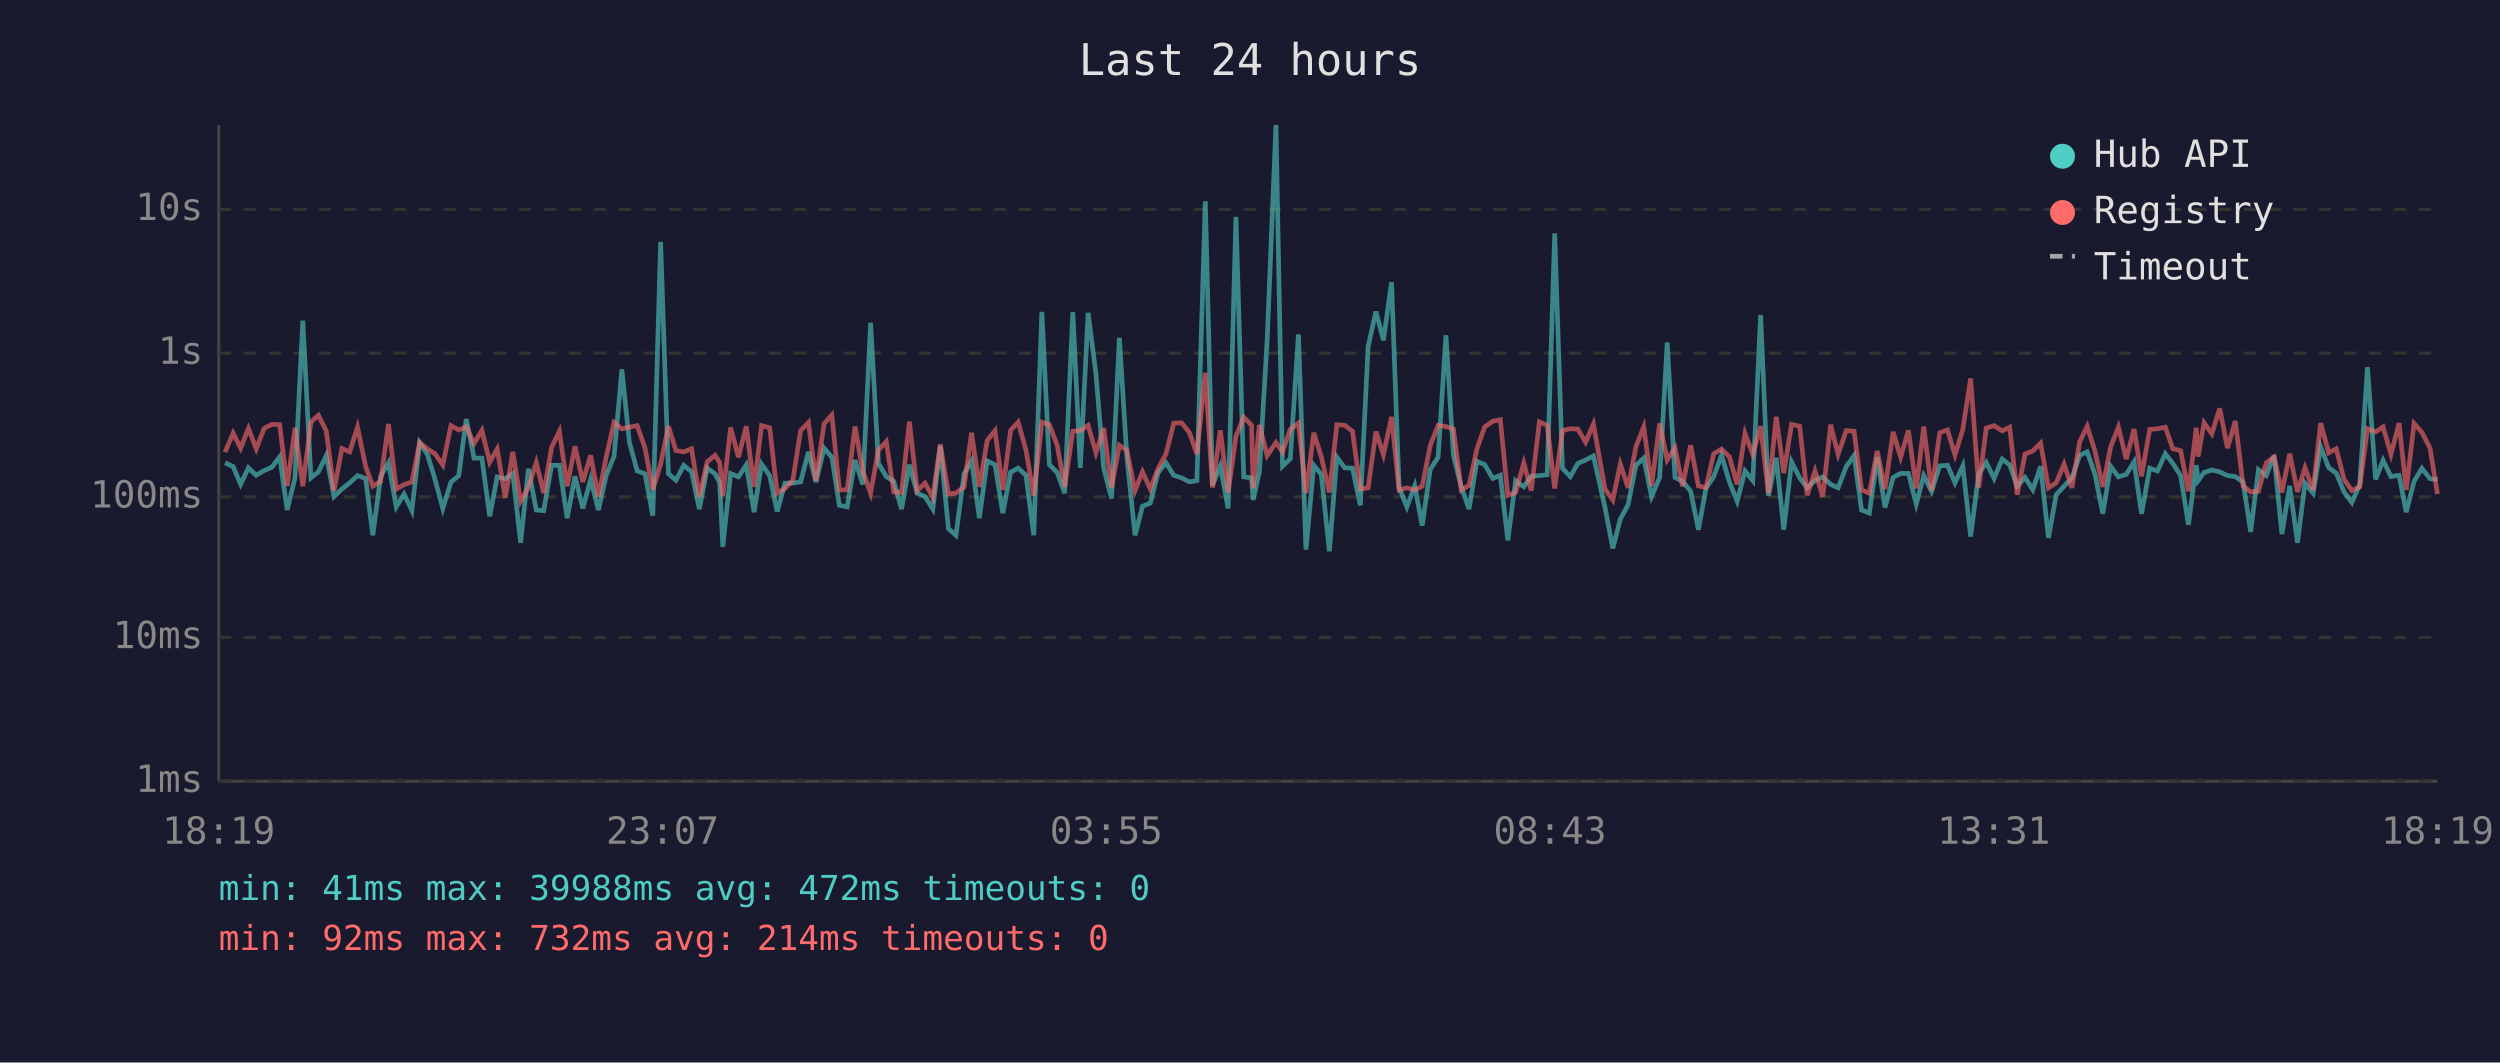
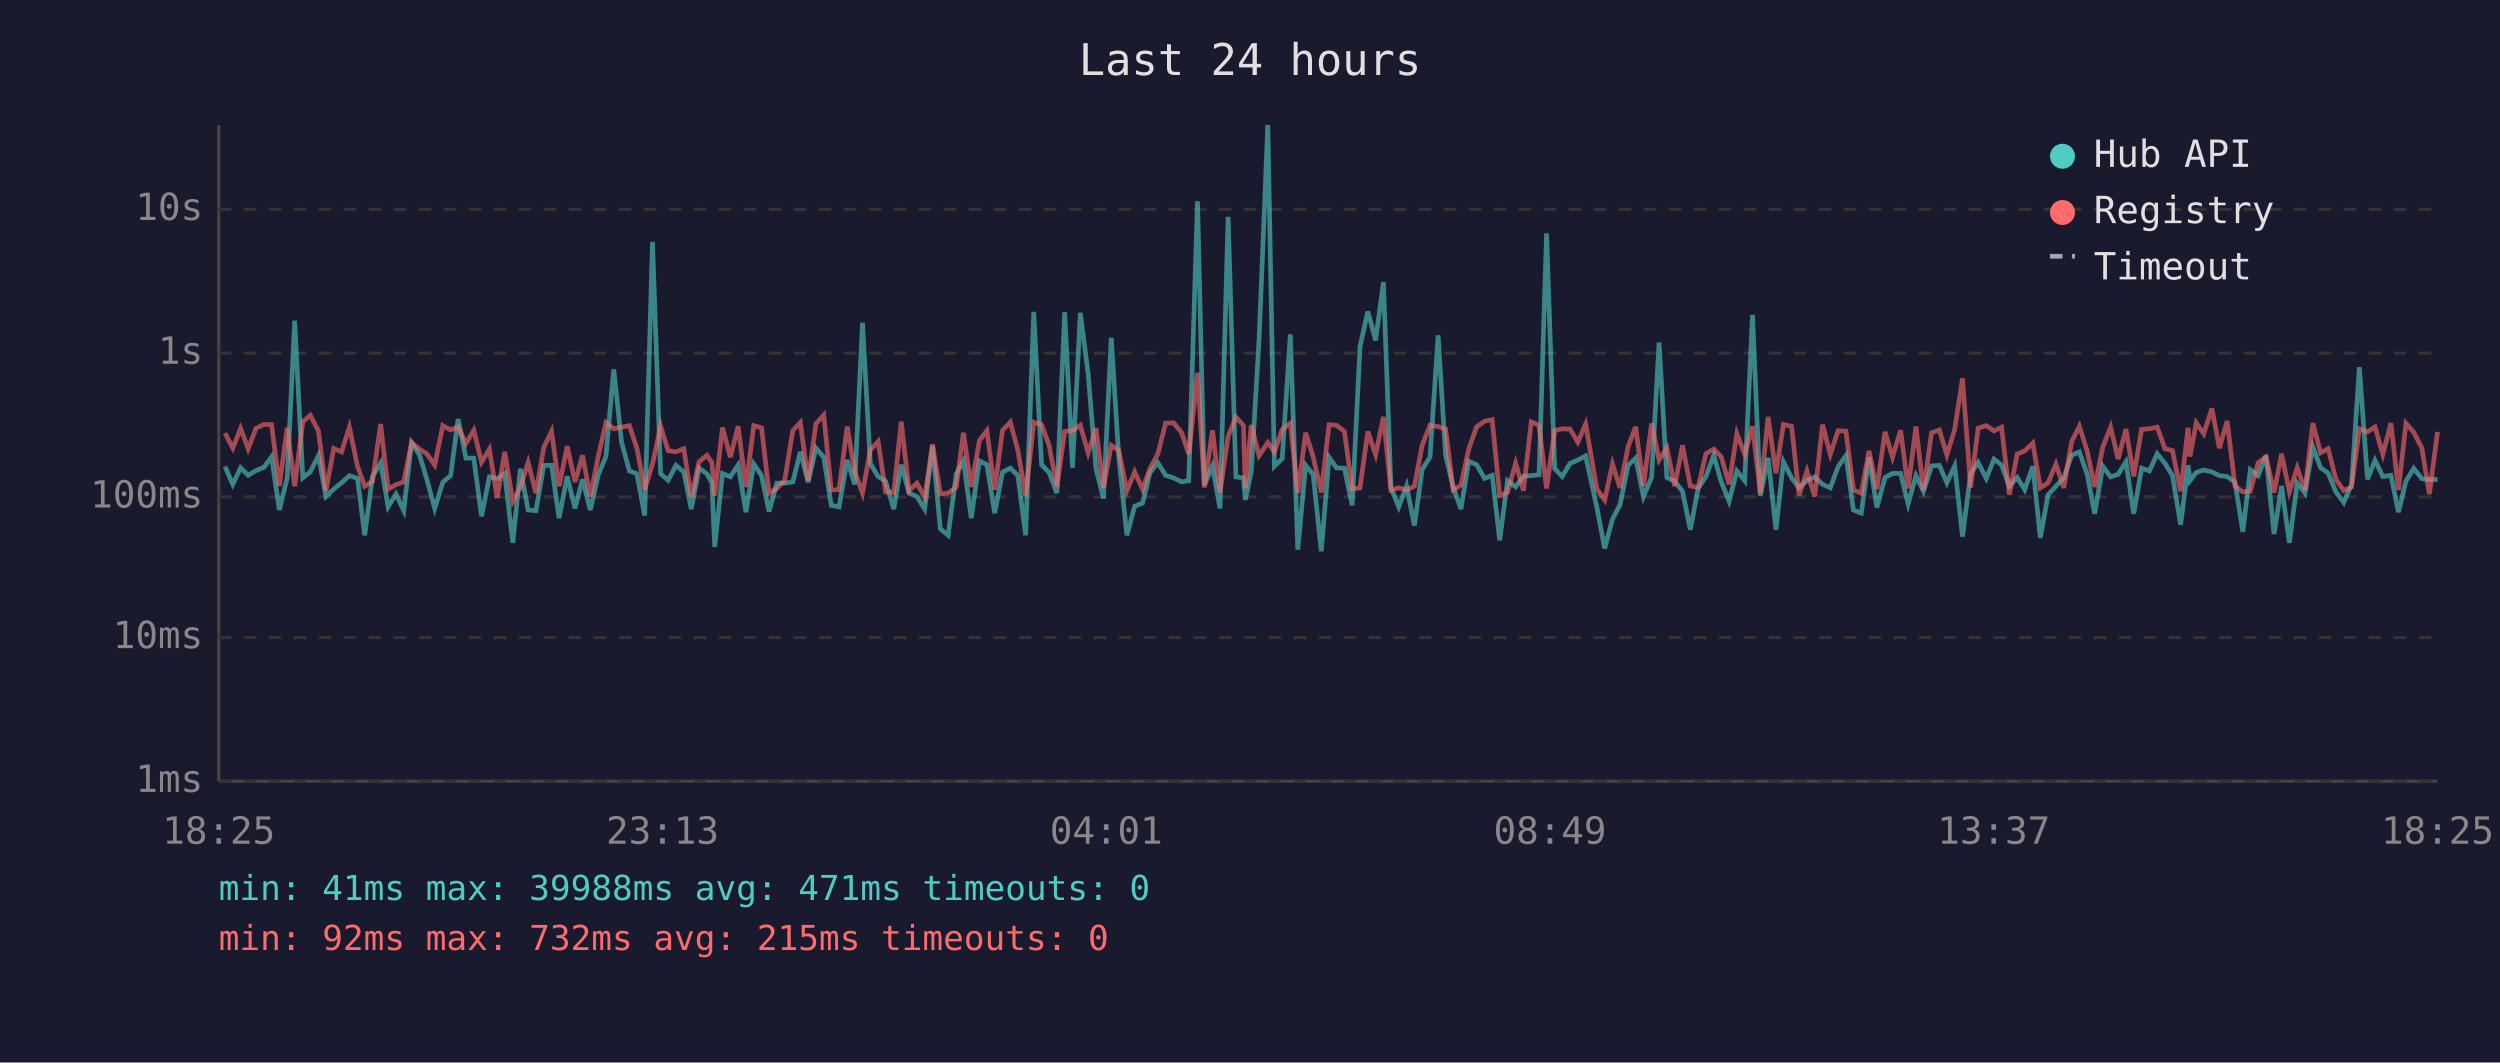
<svg xmlns="http://www.w3.org/2000/svg" viewBox="0 0 800 340" font-family="monospace" font-size="12">
  <rect width="800" height="340" fill="#1a1a2e" />
  <text x="400" y="24" fill="#e0e0e0" font-size="14" text-anchor="middle">Last 24 hours</text>
  <line x1="70" y1="40" x2="70" y2="250" stroke="#444" stroke-width="1" />
  <line x1="70" y1="250" x2="780" y2="250" stroke="#444" stroke-width="1" />
  <line x1="70" y1="250" x2="780" y2="250" stroke="#333" stroke-width="1" stroke-dasharray="4" />
  <text x="65" y="250" fill="#888" text-anchor="end" dominant-baseline="middle">1ms</text>
  <line x1="70" y1="204" x2="780" y2="204" stroke="#333" stroke-width="1" stroke-dasharray="4" />
  <text x="65" y="204" fill="#888" text-anchor="end" dominant-baseline="middle">10ms</text>
  <line x1="70" y1="159" x2="780" y2="159" stroke="#333" stroke-width="1" stroke-dasharray="4" />
  <text x="65" y="159" fill="#888" text-anchor="end" dominant-baseline="middle">100ms</text>
  <line x1="70" y1="113" x2="780" y2="113" stroke="#333" stroke-width="1" stroke-dasharray="4" />
  <text x="65" y="113" fill="#888" text-anchor="end" dominant-baseline="middle">1s</text>
  <line x1="70" y1="67" x2="780" y2="67" stroke="#333" stroke-width="1" stroke-dasharray="4" />
  <text x="65" y="67" fill="#888" text-anchor="end" dominant-baseline="middle">10s</text>
-   <text x="70" y="270" fill="#888" text-anchor="middle">18:19</text>
-   <text x="212" y="270" fill="#888" text-anchor="middle">23:07</text>
-   <text x="354" y="270" fill="#888" text-anchor="middle">03:55</text>
-   <text x="496" y="270" fill="#888" text-anchor="middle">08:43</text>
-   <text x="638" y="270" fill="#888" text-anchor="middle">13:31</text>
-   <text x="780" y="270" fill="#888" text-anchor="middle">18:19</text>
-   <polyline points="72.0,148.1 74.6,149.3 77.0,155.0 79.5,149.7 82.0,152.1 84.5,150.6 87.0,149.5 89.5,146.2 91.9,163.2 94.4,152.9 96.9,102.6 99.5,152.9 101.9,151.0 104.4,145.8 106.9,158.9 109.4,156.5 111.9,154.5 114.4,152.2 117.0,153.1 119.3,171.3 121.8,152.5 124.3,148.1 126.8,162.2 129.3,158.1 131.8,163.4 134.3,141.7 136.8,145.5 139.2,153.4 141.7,162.7 144.3,154.3 146.8,152.2 149.2,134.1 151.7,146.6 154.2,146.6 156.7,165.2 159.1,152.6 161.7,153.2 164.1,151.5 166.6,173.7 169.1,150.0 171.6,163.2 174.0,163.4 176.5,148.9 179.0,148.9 181.5,165.8 184.0,152.4 186.5,162.7 189.0,153.4 191.5,163.2 194.0,152.1 196.5,146.0 199.0,118.2 201.4,141.5 203.9,150.7 206.4,151.6 208.9,165.0 211.4,77.4 213.9,151.6 216.3,153.7 218.8,148.9 221.3,151.0 223.8,162.9 226.3,149.8 228.8,151.6 230.3,154.5 231.3,175.0 233.8,151.5 236.3,152.6 238.8,148.8 241.3,163.9 243.7,148.5 246.3,152.2 248.7,163.7 251.2,154.6 253.7,154.6 256.2,154.2 258.7,144.6 261.1,154.3 263.7,143.4 266.2,146.3 268.6,161.7 271.1,162.2 273.6,147.2 276.1,155.0 278.6,103.3 281.1,148.3 283.6,152.5 286.0,154.0 288.5,162.9 291.0,148.7 293.5,157.8 296.0,158.9 298.5,162.9 300.9,142.7 303.5,169.2 305.9,171.3 308.5,151.6 310.9,147.5 313.4,165.8 315.9,147.5 318.4,148.7 320.9,164.2 323.4,151.1 325.8,149.8 328.3,152.1 330.8,171.3 333.4,99.8 335.8,148.7 338.3,151.2 340.7,157.8 343.3,99.9 345.7,149.7 348.2,100.1 350.7,119.6 353.2,149.9 355.7,159.5 358.2,108.1 360.6,146.2 363.2,171.3 365.6,162.0 368.1,161.0 370.6,151.2 373.1,148.1 375.6,152.1 378.1,152.9 380.6,154.2 383.0,153.8 385.7,64.4 388.0,155.3 390.5,149.1 393.0,162.7 395.5,69.4 398.0,152.6 400.5,152.9 401.0,160.0 403.0,151.0 405.5,108.7 408.3,40.0 410.4,149.2 412.9,146.8 415.5,107.0 417.9,175.9 420.4,148.9 422.8,151.8 425.4,176.4 427.8,146.3 430.3,149.7 432.8,149.8 435.3,161.7 437.8,110.9 440.3,99.7 442.7,108.9 445.3,90.3 447.7,156.0 450.2,162.2 452.7,155.5 455.1,168.2 457.7,150.2 460.2,146.3 462.7,107.3 465.1,145.7 467.6,155.8 470.1,162.9 472.6,147.6 475.1,148.7 477.7,153.1 480.1,152.1 482.5,172.9 485.0,153.8 487.6,155.8 490.0,152.4 492.6,152.2 495.1,151.9 497.5,74.7 500.0,149.9 502.5,152.5 504.9,148.3 507.4,147.2 509.9,145.9 513.6,162.4 516.1,175.5 518.5,166.1 521.0,161.5 523.5,148.9 526.0,146.6 528.5,158.9 531.1,152.8 533.5,109.6 536.0,152.8 538.4,154.0 541.0,157.2 543.5,169.5 545.9,156.3 548.4,152.5 550.9,145.7 553.4,154.2 555.9,160.4 558.4,150.7 560.9,153.8 563.4,100.8 565.9,158.7 568.4,146.5 570.8,169.5 573.3,147.8 575.9,152.9 578.3,156.1 580.8,153.8 583.3,152.6 585.8,155.0 588.2,156.1 590.8,149.3 593.3,145.8 595.7,163.2 598.2,164.2 600.7,146.3 603.2,162.4 605.8,152.8 608.2,151.5 610.7,151.5 613.2,161.3 615.6,152.2 618.1,157.2 620.7,149.1 623.2,148.9 625.6,154.5 628.1,149.1 630.6,171.7 633.2,151.6 635.6,148.0 638.1,153.1 640.7,146.9 643.1,148.8 645.5,155.6 648.0,152.8 650.5,156.7 653.0,149.2 655.5,172.1 658.0,158.3 660.5,155.6 663.0,152.9 665.5,145.7 667.9,144.6 670.4,151.8 672.9,164.4 675.4,149.2 677.9,152.6 680.4,151.8 682.9,147.8 685.3,164.4 687.9,149.8 690.4,150.7 692.9,145.2 695.3,148.3 697.8,152.2 700.3,167.9 702.8,148.9 703.4,153.8 705.3,151.2 707.8,150.4 710.3,151.0 712.8,152.2 715.3,152.5 717.8,154.3 720.2,170.2 722.7,150.3 725.2,152.2 727.7,145.8 730.2,170.9 732.7,155.5 735.2,173.7 737.6,154.6 740.2,157.8 742.6,143.0 745.2,149.7 747.6,151.4 750.1,157.4 752.6,160.8 755.1,155.1 757.6,117.5 760.2,153.4 762.6,147.3 765.1,152.5 767.7,152.1 770.0,163.9 772.5,154.0 775.0,149.9 777.6,153.2 780.0,153.5" fill="none" stroke="#4ecdc4" stroke-width="1.5" opacity="0.6" />
-   <polyline points="72.0,144.7 74.6,138.6 77.0,143.4 79.5,137.1 82.0,143.6 84.5,137.1 87.0,135.8 89.5,135.9 91.9,155.5 94.4,136.9 96.9,155.6 99.5,135.0 101.9,132.9 104.4,137.9 106.9,157.0 109.4,143.5 111.9,144.6 114.4,136.7 117.0,149.2 119.3,155.6 121.8,154.0 124.3,135.7 126.8,156.5 129.3,155.1 131.8,154.2 134.3,141.6 136.8,143.7 139.2,145.2 141.7,148.8 144.3,136.2 146.8,137.6 149.2,136.6 151.7,141.9 154.2,137.7 156.7,147.9 159.1,143.7 161.7,159.3 164.1,144.6 166.6,160.4 169.1,156.0 171.6,148.0 174.0,157.8 176.5,143.2 179.0,138.0 181.5,155.6 184.0,142.8 186.5,154.2 189.0,145.7 191.5,158.9 194.0,146.2 196.5,135.2 199.0,137.2 201.4,136.7 203.9,136.2 206.4,143.4 208.9,156.7 211.4,148.5 213.9,136.4 216.3,144.2 218.8,144.6 221.3,143.6 223.8,158.9 226.3,147.8 228.8,145.7 230.3,148.0 231.3,158.7 233.8,136.8 236.3,146.3 238.8,136.4 241.3,155.8 243.7,136.2 246.3,136.9 248.7,157.8 251.2,156.3 253.7,153.7 256.2,137.8 258.7,135.2 261.1,153.8 263.7,135.6 266.2,132.8 268.6,156.8 271.1,156.7 273.6,136.5 276.1,150.8 278.6,157.8 281.1,144.0 283.6,141.3 286.0,157.4 288.5,157.6 291.0,134.9 293.5,157.0 296.0,154.6 298.5,159.1 300.9,142.2 303.5,158.1 305.9,157.8 308.5,155.8 310.9,138.5 313.4,155.8 315.9,141.0 318.4,137.8 320.9,156.7 323.4,137.7 325.8,135.1 328.3,144.0 330.8,158.7 333.4,135.1 335.8,135.9 338.3,142.5 340.7,155.8 343.3,138.0 345.7,137.8 348.2,136.1 350.7,144.9 353.2,137.0 355.7,156.1 358.2,142.5 360.6,144.1 363.2,157.0 365.6,151.0 368.1,156.5 370.6,149.9 373.1,145.3 375.6,135.4 378.1,135.3 380.6,138.4 383.0,145.3 385.7,119.3 388.0,156.0 390.5,137.7 393.0,157.6 395.5,139.6 398.0,133.5 400.5,136.1 401.0,156.3 403.0,136.0 405.5,145.8 408.3,141.6 410.4,144.6 412.9,137.4 415.5,135.4 417.9,157.8 420.4,138.5 422.8,146.1 425.4,157.6 427.8,135.9 430.3,136.1 432.8,138.0 435.3,156.5 437.8,156.1 440.3,138.1 442.7,145.5 445.3,133.4 447.7,156.8 450.2,156.1 452.7,156.8 455.1,155.6 457.7,142.5 460.2,136.1 462.7,136.5 465.1,137.3 467.6,156.8 470.1,155.3 472.6,143.7 475.1,136.6 477.7,134.8 480.1,134.3 482.5,158.5 485.0,157.6 487.6,148.2 490.0,157.0 492.6,135.0 495.1,136.1 497.5,156.3 500.0,137.8 502.5,137.2 504.9,137.3 507.4,141.5 509.9,135.7 513.6,156.5 516.1,160.0 518.5,148.5 521.0,156.1 523.5,142.9 526.0,136.6 528.5,155.5 531.1,135.5 533.5,147.2 536.0,143.3 538.4,155.6 541.0,142.5 543.5,155.5 545.9,156.0 548.4,145.2 550.9,143.7 553.4,146.2 555.9,155.0 558.4,138.7 560.9,145.4 563.4,136.4 565.9,157.8 568.4,133.4 570.8,151.4 573.3,135.8 575.9,136.4 578.3,158.5 580.8,150.7 583.3,158.9 585.8,135.9 588.2,145.4 590.8,137.8 593.3,138.0 595.7,156.8 598.2,157.8 600.7,144.3 603.2,156.5 605.8,138.2 608.2,146.3 610.7,137.7 613.2,156.3 615.6,136.5 618.1,157.0 620.7,138.5 623.2,137.6 625.6,145.6 628.1,137.4 630.6,121.1 633.2,156.0 635.6,137.0 638.1,136.2 640.7,137.9 643.1,136.7 645.5,158.3 648.0,145.3 650.5,144.3 653.0,141.8 655.5,156.1 658.0,154.5 660.5,148.5 663.0,156.1 665.5,141.4 667.9,136.4 670.4,144.4 672.9,155.8 675.4,143.0 677.9,136.7 680.4,146.9 682.9,137.3 685.3,152.4 687.9,137.4 690.4,137.2 692.9,136.7 695.3,143.6 697.8,144.2 700.3,157.2 702.8,136.9 703.4,146.1 705.3,135.3 707.8,138.8 710.3,130.7 712.8,143.4 715.3,134.7 717.8,155.5 720.2,157.4 722.7,157.2 725.2,148.1 727.7,146.2 730.2,157.6 732.7,145.2 735.2,157.4 737.6,149.7 740.2,156.8 742.6,135.4 745.2,144.9 747.6,143.6 750.1,153.4 752.6,157.0 755.1,155.8 757.6,137.2 760.2,138.2 762.6,136.6 765.1,145.4 767.7,135.4 770.0,156.8 772.5,135.5 775.0,138.3 777.6,143.4 780.0,158.1" fill="none" stroke="#ff6b6b" stroke-width="1.5" opacity="0.6" />
+   <text x="70" y="270" fill="#888" text-anchor="middle">18:25</text>
+   <text x="212" y="270" fill="#888" text-anchor="middle">23:13</text>
+   <text x="354" y="270" fill="#888" text-anchor="middle">04:01</text>
+   <text x="496" y="270" fill="#888" text-anchor="middle">08:49</text>
+   <text x="638" y="270" fill="#888" text-anchor="middle">13:37</text>
+   <text x="780" y="270" fill="#888" text-anchor="middle">18:25</text>
+   <polyline points="72.0,149.3 74.5,155.0 77.0,149.7 79.4,152.1 81.9,150.6 84.5,149.5 86.9,146.2 89.4,163.2 91.9,152.9 94.3,102.6 96.9,152.9 99.3,151.0 101.9,145.8 104.3,158.9 106.8,156.5 109.3,154.5 111.8,152.2 114.4,153.1 116.7,171.3 119.2,152.5 121.8,148.1 124.2,162.2 126.7,158.1 129.2,163.4 131.7,141.7 134.2,145.5 136.6,153.4 139.1,162.7 141.7,154.3 144.2,152.2 146.6,134.1 149.1,146.6 151.6,146.6 154.1,165.2 156.6,152.6 159.1,153.2 161.5,151.5 164.1,173.7 166.5,150.0 169.0,163.2 171.5,163.4 174.0,148.9 176.5,148.9 178.9,165.8 181.5,152.4 184.0,162.7 186.4,153.4 188.9,163.2 191.4,152.1 193.9,146.0 196.4,118.2 198.9,141.5 201.4,150.7 203.8,151.6 206.3,165.0 208.8,77.4 211.4,151.6 213.8,153.7 216.3,148.9 218.8,151.0 221.2,162.9 223.7,149.8 226.2,151.6 227.8,154.5 228.7,175.0 231.2,151.5 233.7,152.6 236.2,148.8 238.7,163.9 241.2,148.5 243.7,152.2 246.1,163.7 248.6,154.6 251.1,154.6 253.7,154.2 256.1,144.6 258.6,154.3 261.1,143.4 263.6,146.3 266.0,161.7 268.5,162.2 271.1,147.2 273.5,155.0 276.0,103.3 278.5,148.3 281.0,152.5 283.4,154.0 286.0,162.9 288.4,148.7 290.9,157.8 293.4,158.9 295.9,162.9 298.4,142.7 300.9,169.2 303.4,171.3 306.0,151.6 308.3,147.5 310.8,165.8 313.4,147.5 315.8,148.7 318.3,164.2 320.8,151.1 323.3,149.8 325.7,152.1 328.2,171.3 330.8,99.8 333.3,148.7 335.7,151.2 338.2,157.8 340.7,99.9 343.2,149.7 345.7,100.1 348.2,119.6 350.7,149.9 353.1,159.5 355.6,108.1 358.0,146.2 360.6,171.3 363.1,162.0 365.6,161.0 368.0,151.2 370.5,148.1 373.0,152.1 375.5,152.9 378.1,154.2 380.4,153.8 383.2,64.4 385.4,155.3 388.0,149.1 390.4,162.7 393.0,69.4 395.5,152.6 397.9,152.9 398.5,160.0 400.4,151.0 402.9,108.7 405.7,40.0 407.8,149.2 410.3,146.8 412.9,107.0 415.3,175.9 417.8,148.9 420.2,151.8 422.8,176.4 425.3,146.3 427.7,149.7 430.2,149.8 432.7,161.7 435.2,110.9 437.7,99.7 440.2,108.9 442.7,90.3 445.1,156.0 447.6,162.2 450.1,155.5 452.6,168.2 455.1,150.2 457.6,146.3 460.2,107.3 462.6,145.7 465.0,155.8 467.5,162.9 470.0,147.6 472.5,148.7 475.1,153.1 477.5,152.1 479.9,172.9 482.4,153.8 485.0,155.8 487.5,152.4 490.0,152.2 492.5,151.9 494.9,74.7 497.5,149.9 499.9,152.5 502.4,148.3 504.9,147.2 507.4,145.9 511.0,162.4 513.5,175.5 516.0,166.1 518.4,161.5 521.0,148.9 523.4,146.6 525.9,158.9 528.5,152.8 530.9,109.6 533.4,152.8 535.9,154.0 538.4,157.2 540.9,169.5 543.4,156.3 545.9,152.5 548.4,145.7 550.8,154.2 553.3,160.4 555.8,150.7 558.3,153.8 560.8,100.8 563.3,158.7 565.8,146.5 568.3,169.5 570.7,147.8 573.3,152.9 575.7,156.1 578.2,153.8 580.7,152.6 583.2,155.0 585.7,156.1 588.2,149.3 590.7,145.8 593.1,163.2 595.6,164.2 598.1,146.3 600.6,162.4 603.2,152.8 605.6,151.5 608.2,151.5 610.6,161.3 613.1,152.2 615.5,157.2 618.1,149.1 620.6,148.9 623.0,154.5 625.5,149.1 628.0,171.7 630.6,151.6 633.0,148.0 635.6,153.1 638.1,146.9 640.5,148.8 643.0,155.6 645.5,152.8 647.9,156.7 650.5,149.2 652.9,172.1 655.4,158.3 657.9,155.6 660.4,152.9 662.9,145.7 665.4,144.6 667.9,151.8 670.3,164.4 672.9,149.2 675.4,152.6 677.8,151.8 680.3,147.8 682.8,164.4 685.3,149.8 687.8,150.7 690.3,145.2 692.8,148.3 695.2,152.2 697.8,167.9 700.2,148.9 700.8,153.8 702.8,151.2 705.2,150.4 707.8,151.0 710.2,152.2 712.7,152.5 715.2,154.3 717.7,170.2 720.1,150.3 722.6,152.2 725.1,145.8 727.7,170.9 730.1,155.5 732.6,173.7 735.1,154.6 737.6,157.8 740.1,143.0 742.6,149.7 745.0,151.4 747.5,157.4 750.0,160.8 752.5,155.1 755.0,117.5 757.6,153.4 760.0,147.3 762.5,152.5 765.1,152.1 767.5,163.9 769.9,154.0 772.4,149.9 775.0,153.2 777.4,153.5 780.0,153.4" fill="none" stroke="#4ecdc4" stroke-width="1.5" opacity="0.6" />
+   <polyline points="72.0,138.6 74.5,143.4 77.0,137.1 79.4,143.6 81.9,137.1 84.5,135.8 86.9,135.9 89.4,155.5 91.9,136.9 94.3,155.6 96.9,135.0 99.3,132.9 101.9,137.9 104.3,157.0 106.8,143.5 109.3,144.6 111.8,136.7 114.4,149.2 116.7,155.6 119.2,154.0 121.8,135.7 124.2,156.5 126.7,155.1 129.2,154.2 131.7,141.6 134.2,143.7 136.6,145.2 139.1,148.8 141.7,136.2 144.2,137.6 146.6,136.6 149.1,141.9 151.6,137.7 154.1,147.9 156.6,143.7 159.1,159.3 161.5,144.6 164.1,160.4 166.5,156.0 169.0,148.0 171.5,157.8 174.0,143.2 176.5,138.0 178.9,155.6 181.5,142.8 184.0,154.2 186.4,145.7 188.9,158.9 191.4,146.2 193.9,135.2 196.4,137.2 198.9,136.7 201.4,136.2 203.8,143.4 206.3,156.7 208.8,148.5 211.4,136.4 213.8,144.2 216.3,144.6 218.8,143.6 221.2,158.9 223.7,147.8 226.2,145.7 227.8,148.0 228.7,158.7 231.2,136.8 233.7,146.3 236.2,136.4 238.7,155.8 241.2,136.2 243.7,136.9 246.1,157.8 248.6,156.3 251.1,153.7 253.7,137.8 256.1,135.2 258.6,153.8 261.1,135.6 263.6,132.8 266.0,156.8 268.5,156.7 271.1,136.5 273.5,150.8 276.0,157.8 278.5,144.0 281.0,141.3 283.4,157.4 286.0,157.6 288.4,134.9 290.9,157.0 293.4,154.6 295.9,159.1 298.4,142.2 300.9,158.1 303.4,157.8 306.0,155.8 308.3,138.5 310.8,155.8 313.4,141.0 315.8,137.8 318.3,156.7 320.8,137.7 323.3,135.1 325.7,144.0 328.2,158.7 330.8,135.1 333.3,135.9 335.7,142.5 338.2,155.8 340.7,138.0 343.2,137.8 345.7,136.1 348.2,144.9 350.7,137.0 353.1,156.1 355.6,142.5 358.0,144.1 360.6,157.0 363.1,151.0 365.6,156.5 368.0,149.9 370.5,145.3 373.0,135.4 375.5,135.3 378.1,138.4 380.4,145.3 383.2,119.3 385.4,156.0 388.0,137.7 390.4,157.6 393.0,139.6 395.5,133.5 397.9,136.1 398.5,156.3 400.4,136.0 402.9,145.8 405.7,141.6 407.8,144.6 410.3,137.4 412.9,135.4 415.3,157.8 417.8,138.5 420.2,146.1 422.8,157.6 425.3,135.9 427.7,136.1 430.2,138.0 432.7,156.5 435.2,156.1 437.7,138.1 440.2,145.5 442.7,133.4 445.1,156.8 447.6,156.1 450.1,156.8 452.6,155.6 455.1,142.5 457.6,136.1 460.2,136.5 462.6,137.3 465.0,156.8 467.5,155.3 470.0,143.7 472.5,136.6 475.1,134.8 477.5,134.3 479.9,158.5 482.4,157.6 485.0,148.2 487.5,157.0 490.0,135.0 492.5,136.1 494.9,156.3 497.5,137.8 499.9,137.2 502.4,137.3 504.9,141.5 507.4,135.7 511.0,156.5 513.5,160.0 516.0,148.5 518.4,156.1 521.0,142.9 523.4,136.6 525.9,155.5 528.5,135.5 530.9,147.2 533.4,143.3 535.9,155.6 538.4,142.5 540.9,155.5 543.4,156.0 545.9,145.2 548.4,143.7 550.8,146.2 553.3,155.0 555.8,138.7 558.3,145.4 560.8,136.4 563.3,157.8 565.8,133.4 568.3,151.4 570.7,135.8 573.3,136.4 575.7,158.5 578.2,150.7 580.7,158.9 583.2,135.9 585.7,145.4 588.2,137.8 590.7,138.0 593.1,156.8 595.6,157.8 598.1,144.3 600.6,156.5 603.2,138.2 605.6,146.3 608.2,137.7 610.6,156.3 613.1,136.5 615.5,157.0 618.1,138.5 620.6,137.6 623.0,145.6 625.5,137.4 628.0,121.1 630.6,156.0 633.0,137.0 635.6,136.2 638.1,137.9 640.5,136.7 643.0,158.3 645.5,145.3 647.9,144.3 650.5,141.8 652.9,156.1 655.4,154.5 657.9,148.5 660.4,156.1 662.9,141.4 665.4,136.4 667.9,144.4 670.3,155.8 672.9,143.0 675.4,136.7 677.8,146.9 680.3,137.3 682.8,152.4 685.3,137.4 687.8,137.2 690.3,136.7 692.8,143.6 695.2,144.2 697.8,157.2 700.2,136.9 700.8,146.1 702.8,135.3 705.2,138.8 707.8,130.7 710.2,143.4 712.7,134.7 715.2,155.5 717.7,157.4 720.1,157.2 722.6,148.1 725.1,146.2 727.7,157.6 730.1,145.2 732.6,157.4 735.1,149.7 737.6,156.8 740.1,135.4 742.6,144.9 745.0,143.6 747.5,153.4 750.0,157.0 752.5,155.8 755.0,137.2 757.6,138.2 760.0,136.6 762.5,145.4 765.1,135.4 767.5,156.8 769.9,135.5 772.4,138.3 775.0,143.4 777.4,158.1 780.0,138.2" fill="none" stroke="#ff6b6b" stroke-width="1.5" opacity="0.6" />
  <circle cx="660" cy="50" r="4" fill="#4ecdc4" />
  <text x="670" y="50" fill="#e0e0e0" dominant-baseline="middle">Hub API</text>
  <circle cx="660" cy="68" r="4" fill="#ff6b6b" />
  <text x="670" y="68" fill="#e0e0e0" dominant-baseline="middle">Registry</text>
  <line x1="656" y1="82" x2="664" y2="82" stroke="#e0e0e0" stroke-width="1.5" stroke-dasharray="4,3" opacity="0.7" />
  <text x="670" y="86" fill="#e0e0e0" dominant-baseline="middle">Timeout</text>
-   <text x="70" y="288" fill="#4ecdc4" font-size="11">min: 41ms  max: 39988ms  avg: 472ms  timeouts: 0</text>
-   <text x="70" y="304" fill="#ff6b6b" font-size="11">min: 92ms  max: 732ms  avg: 214ms  timeouts: 0</text>
+   <text x="70" y="288" fill="#4ecdc4" font-size="11">min: 41ms  max: 39988ms  avg: 471ms  timeouts: 0</text>
+   <text x="70" y="304" fill="#ff6b6b" font-size="11">min: 92ms  max: 732ms  avg: 215ms  timeouts: 0</text>
</svg>
